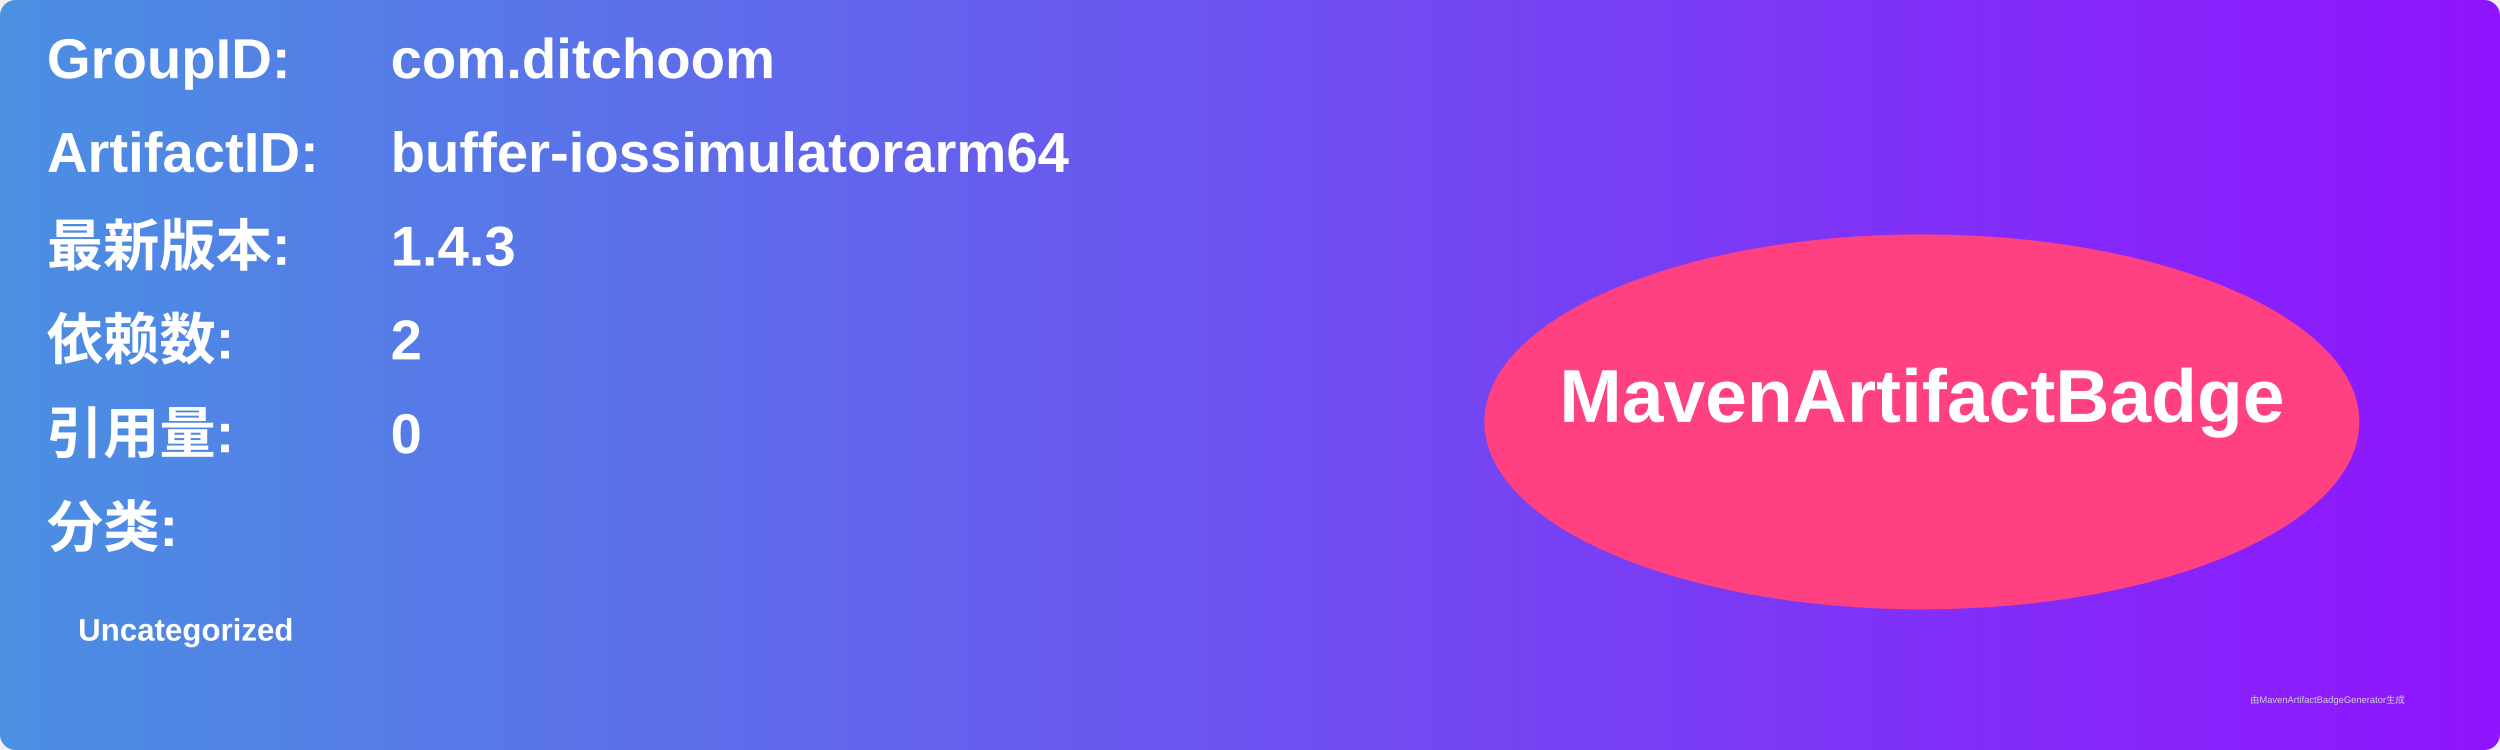
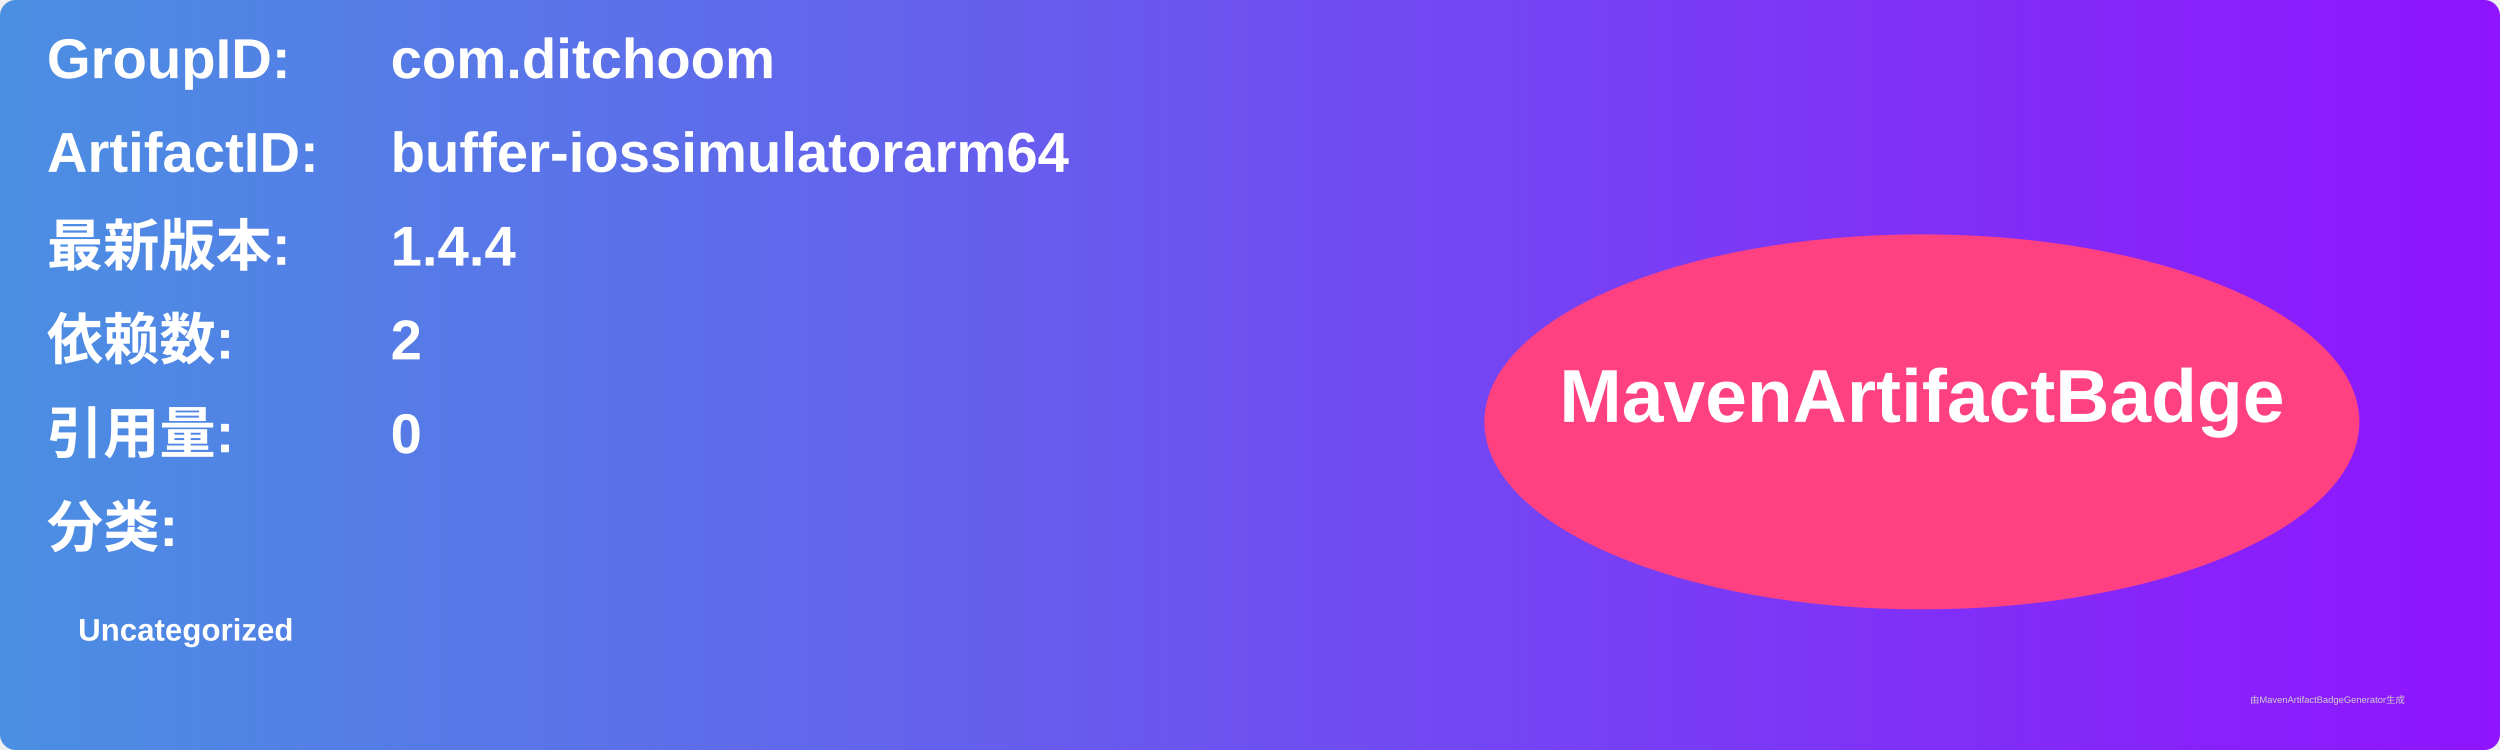
<svg xmlns="http://www.w3.org/2000/svg" width="800" height="240" viewBox="0 0 800 240">
  <linearGradient id="grad" x1="0%" y1="0%" x2="100%" y2="0%">
    <stop offset="0%" stop-color="#4a90e2" />
    <stop offset="100%" stop-color="#9013fe" />
  </linearGradient>
  <rect width="100%" height="100%" rx="5" ry="5" fill="url(#grad)" />
  <g transform="translate(15, 15)">
    <text x="0" y="10" font-family="Arial" font-size="18" fill="white" font-weight="bold" width="260">GroupID:</text>
    <text x="110" y="10" font-family="Arial" font-size="18" fill="white" font-weight="bold" width="460">com.ditchoom</text>
    <text x="0" y="40" font-family="Arial" font-size="18" fill="white" font-weight="bold" width="260">ArtifactID:</text>
    <text x="110" y="40" font-family="Arial" font-size="18" fill="white" font-weight="bold" width="460">buffer-iossimulatorarm64</text>
    <text x="0" y="70" font-family="Arial" font-size="18" fill="white" font-weight="bold">最新版本:</text>
    <text x="110" y="70" font-family="Arial" font-size="18" fill="white" font-weight="bold">
-       <tspan font-weight="bold">1.4.3</tspan>
+       <tspan font-weight="bold">1.4.4</tspan>
    </text>
    <text x="0" y="100" font-family="Arial" font-size="18" fill="white" font-weight="bold">依赖数: </text>
    <text x="110" y="100" font-family="Arial" font-size="18" fill="white">
      <tspan font-weight="bold">2</tspan>
    </text>
    <text x="0" y="130" font-family="Arial" font-size="18" fill="white" font-weight="bold">引用量: </text>
    <text x="110" y="130" font-family="Arial" font-size="18" fill="white">
      <tspan font-weight="bold">0</tspan>
    </text>
    <text x="0" y="160" font-family="Arial" font-size="18" fill="white" font-weight="bold">分类:</text>
    <text x="10" y="190" font-family="Arial" font-size="10" fill="white">
      <tspan font-weight="bold">Uncategorized</tspan>
    </text>
    <ellipse cx="600" cy="120" rx="140" ry="60" fill="#ff4081" />
    <text x="600" y="120" text-anchor="middle" font-family="Arial" font-size="24" fill="white" font-weight="bold">MavenArtifactBadge</text>
  </g>
  <text x="720" y="225" font-family="Arial" font-size="3" fill="#d0d0d0">由MavenArtifactBadgeGenerator生成</text>
</svg>
